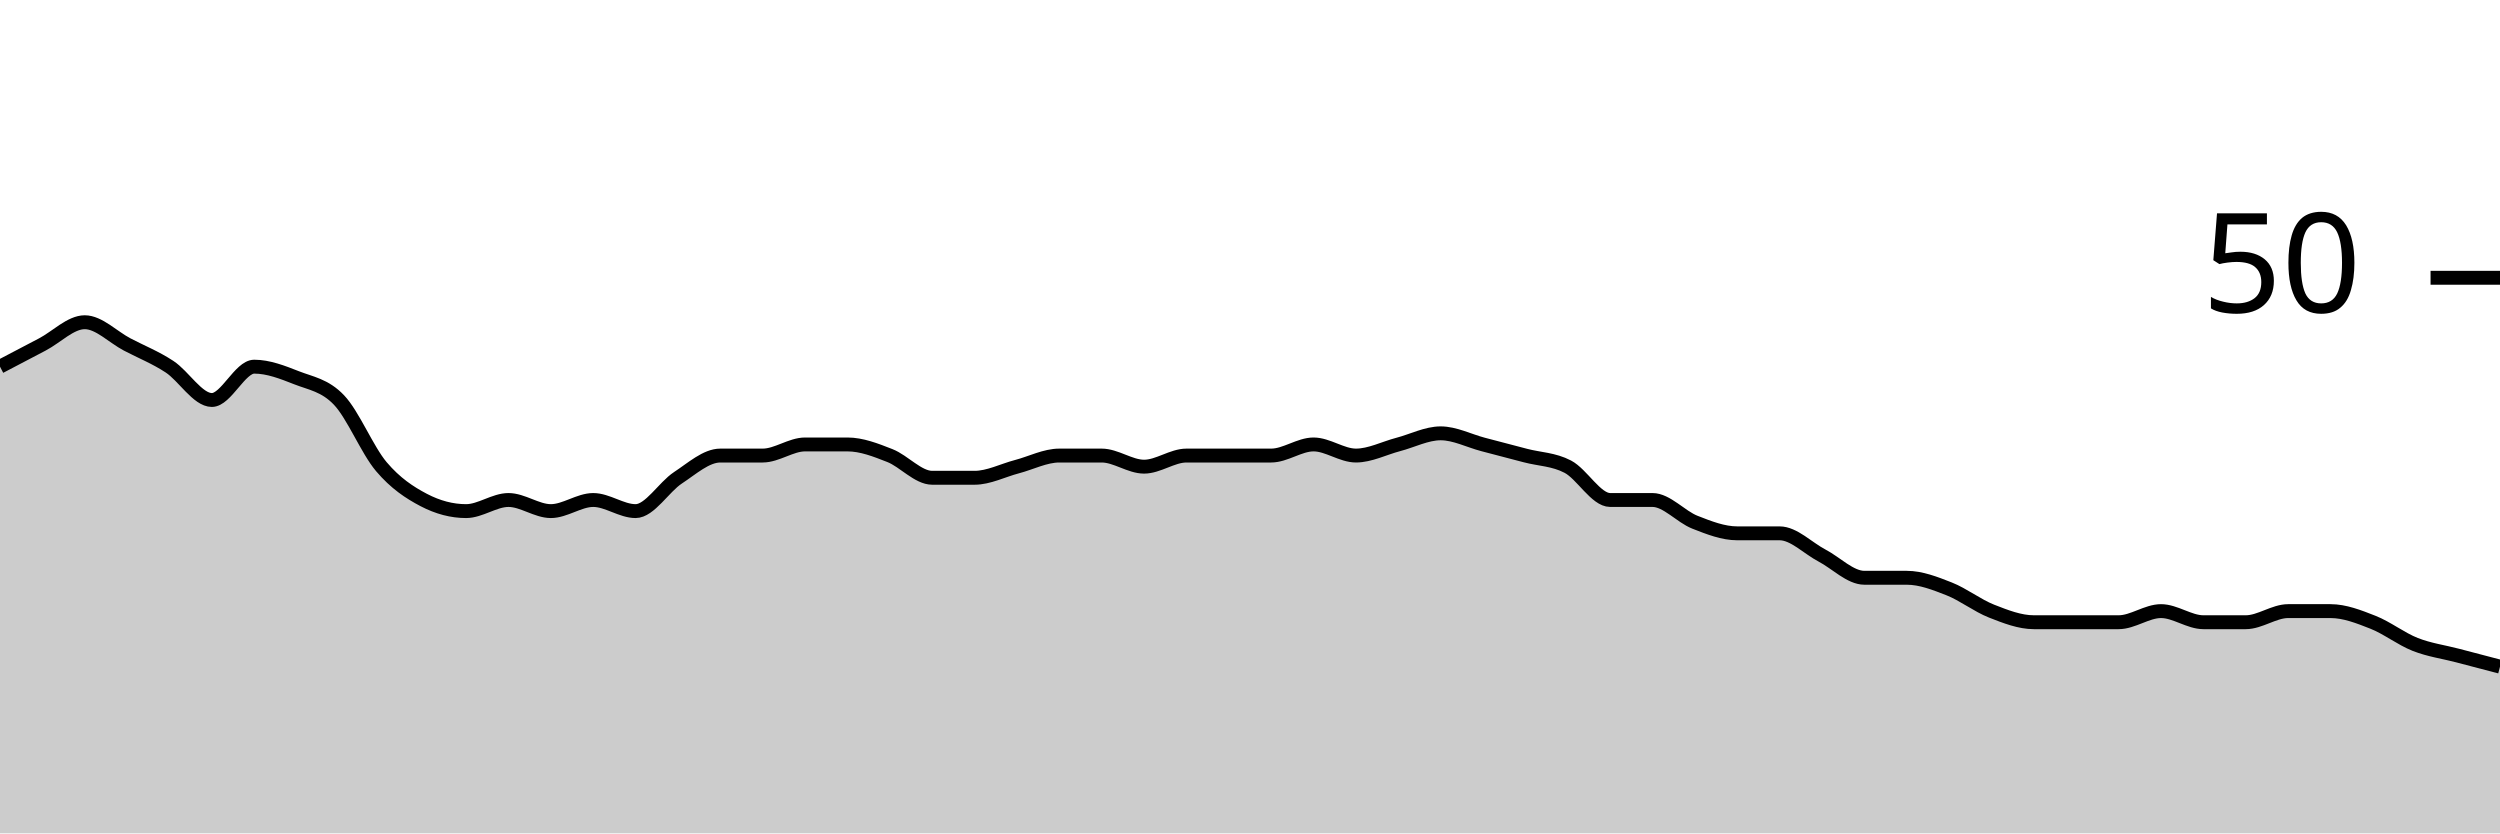
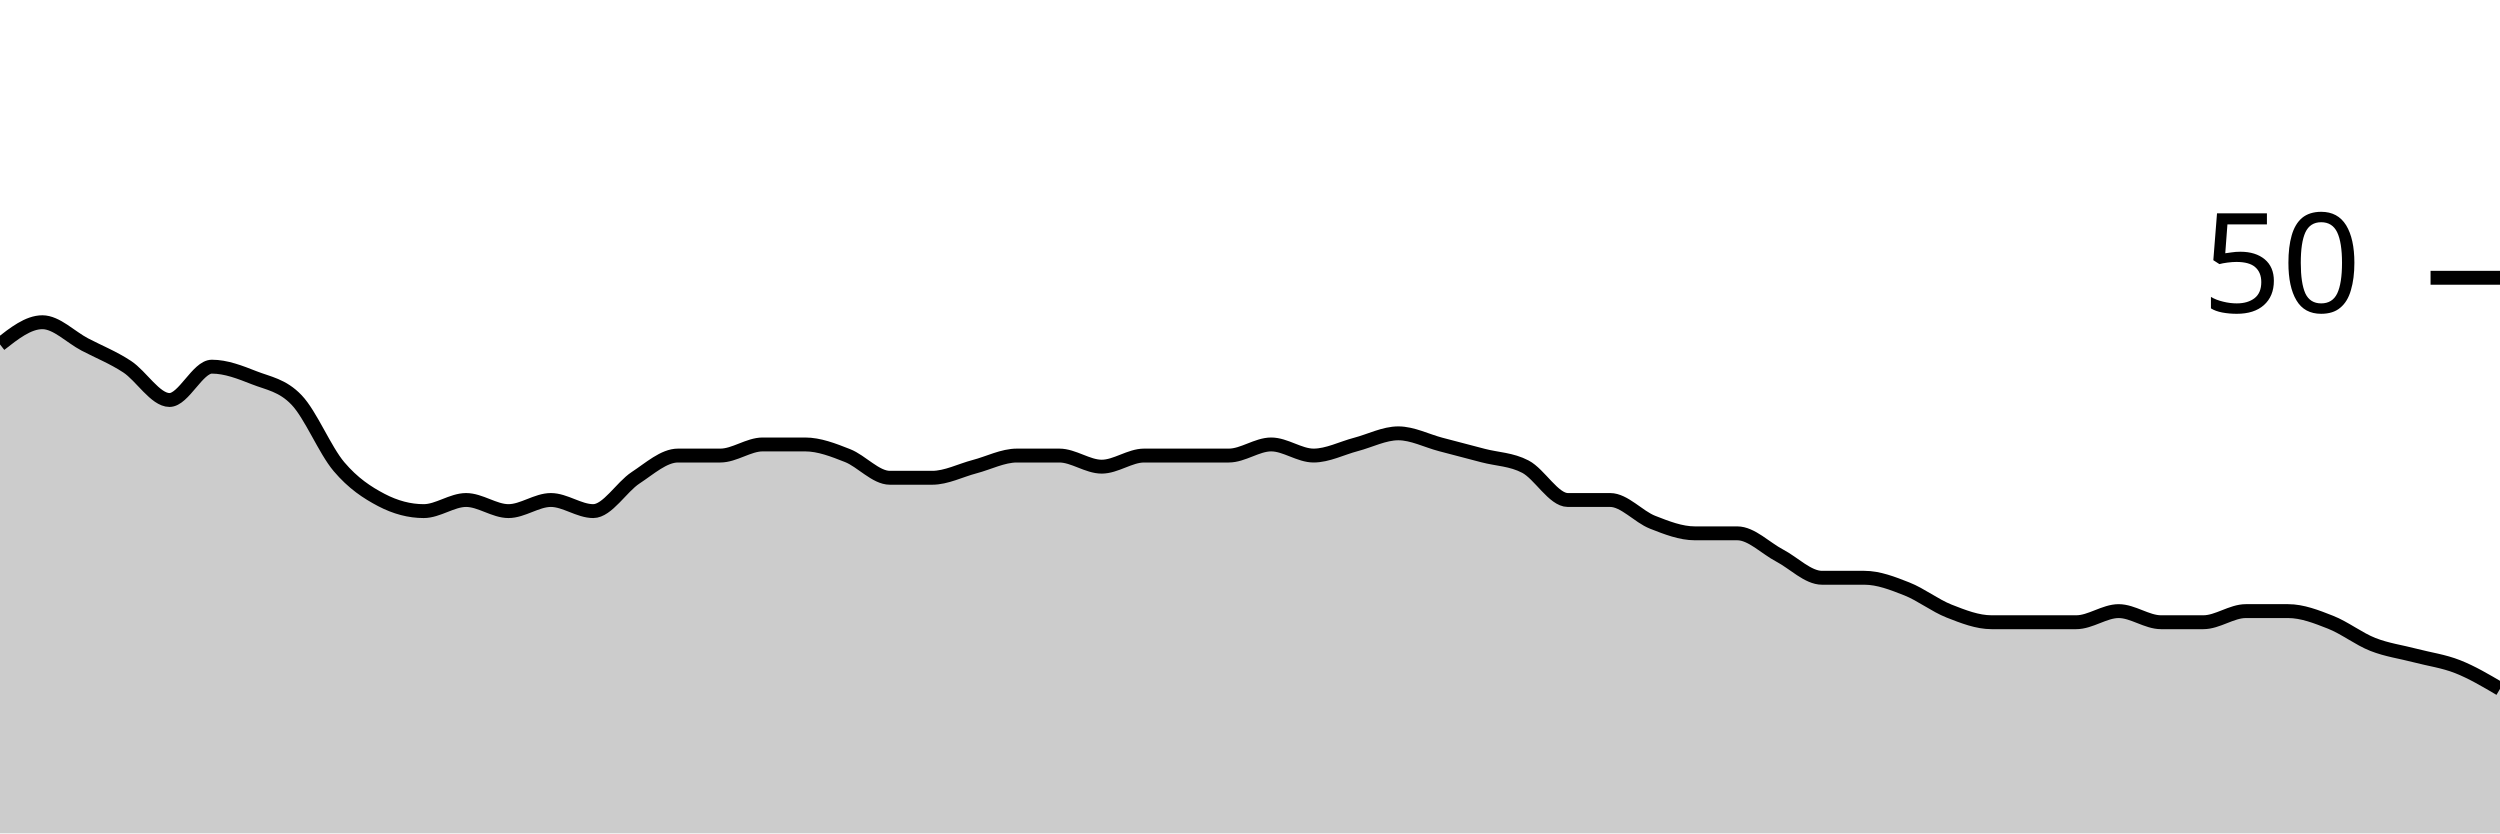
<svg xmlns="http://www.w3.org/2000/svg" viewBox="0 0 180 60">
  <g transform="translate(0,20)">
-     <path class="area" fill="rgba(0, 0, 0, 0.2)" d="M0,6.4C1.017,5.867,2.034,5.333,3.051,4.8C4.068,4.267,5.085,3.2,6.102,3.2C7.119,3.2,8.136,4.267,9.153,4.8C10.169,5.333,11.186,5.733,12.203,6.4C13.22,7.067,14.237,8.8,15.254,8.8C16.271,8.8,17.288,6.4,18.305,6.4C19.322,6.4,20.339,6.8,21.356,7.2C22.373,7.6,23.39,7.733,24.407,8.8C25.424,9.867,26.441,12.4,27.458,13.6C28.475,14.8,29.492,15.467,30.508,16C31.525,16.533,32.542,16.8,33.559,16.8C34.576,16.8,35.593,16,36.61,16C37.627,16,38.644,16.8,39.661,16.8C40.678,16.8,41.695,16,42.712,16C43.729,16,44.746,16.8,45.763,16.8C46.78,16.8,47.797,15.067,48.814,14.4C49.831,13.733,50.847,12.8,51.864,12.8C52.881,12.8,53.898,12.8,54.915,12.8C55.932,12.8,56.949,12,57.966,12C58.983,12,60,12,61.017,12C62.034,12,63.051,12.4,64.068,12.8C65.085,13.2,66.102,14.4,67.119,14.4C68.136,14.4,69.153,14.4,70.169,14.4C71.186,14.4,72.203,13.867,73.22,13.6C74.237,13.333,75.254,12.8,76.271,12.8C77.288,12.8,78.305,12.8,79.322,12.8C80.339,12.8,81.356,13.6,82.373,13.6C83.39,13.6,84.407,12.8,85.424,12.8C86.441,12.8,87.458,12.8,88.475,12.8C89.492,12.8,90.508,12.8,91.525,12.8C92.542,12.8,93.559,12,94.576,12C95.593,12,96.61,12.8,97.627,12.8C98.644,12.8,99.661,12.267,100.678,12C101.695,11.733,102.712,11.2,103.729,11.2C104.746,11.2,105.763,11.733,106.78,12C107.797,12.267,108.814,12.533,109.831,12.8C110.847,13.067,111.864,13.067,112.881,13.6C113.898,14.133,114.915,16,115.932,16C116.949,16,117.966,16,118.983,16C120,16,121.017,17.2,122.034,17.6C123.051,18,124.068,18.4,125.085,18.4C126.102,18.4,127.119,18.4,128.136,18.4C129.153,18.4,130.169,19.467,131.186,20C132.203,20.533,133.22,21.6,134.237,21.6C135.254,21.6,136.271,21.6,137.288,21.6C138.305,21.6,139.322,22,140.339,22.4C141.356,22.8,142.373,23.6,143.39,24C144.407,24.4,145.424,24.8,146.441,24.8C147.458,24.8,148.475,24.8,149.492,24.8C150.508,24.8,151.525,24.8,152.542,24.8C153.559,24.8,154.576,24,155.593,24C156.61,24,157.627,24.8,158.644,24.8C159.661,24.8,160.678,24.8,161.695,24.8C162.712,24.8,163.729,24,164.746,24C165.763,24,166.78,24,167.797,24C168.814,24,169.831,24.4,170.847,24.8C171.864,25.2,172.881,26,173.898,26.4C174.915,26.8,175.932,26.933,176.949,27.2C177.966,27.467,178.983,27.733,180,28L180,40C178.983,40,177.966,40,176.949,40C175.932,40,174.915,40,173.898,40C172.881,40,171.864,40,170.847,40C169.831,40,168.814,40,167.797,40C166.78,40,165.763,40,164.746,40C163.729,40,162.712,40,161.695,40C160.678,40,159.661,40,158.644,40C157.627,40,156.61,40,155.593,40C154.576,40,153.559,40,152.542,40C151.525,40,150.508,40,149.492,40C148.475,40,147.458,40,146.441,40C145.424,40,144.407,40,143.39,40C142.373,40,141.356,40,140.339,40C139.322,40,138.305,40,137.288,40C136.271,40,135.254,40,134.237,40C133.22,40,132.203,40,131.186,40C130.169,40,129.153,40,128.136,40C127.119,40,126.102,40,125.085,40C124.068,40,123.051,40,122.034,40C121.017,40,120,40,118.983,40C117.966,40,116.949,40,115.932,40C114.915,40,113.898,40,112.881,40C111.864,40,110.847,40,109.831,40C108.814,40,107.797,40,106.78,40C105.763,40,104.746,40,103.729,40C102.712,40,101.695,40,100.678,40C99.661,40,98.644,40,97.627,40C96.61,40,95.593,40,94.576,40C93.559,40,92.542,40,91.525,40C90.508,40,89.492,40,88.475,40C87.458,40,86.441,40,85.424,40C84.407,40,83.39,40,82.373,40C81.356,40,80.339,40,79.322,40C78.305,40,77.288,40,76.271,40C75.254,40,74.237,40,73.22,40C72.203,40,71.186,40,70.169,40C69.153,40,68.136,40,67.119,40C66.102,40,65.085,40,64.068,40C63.051,40,62.034,40,61.017,40C60,40,58.983,40,57.966,40C56.949,40,55.932,40,54.915,40C53.898,40,52.881,40,51.864,40C50.847,40,49.831,40,48.814,40C47.797,40,46.78,40,45.763,40C44.746,40,43.729,40,42.712,40C41.695,40,40.678,40,39.661,40C38.644,40,37.627,40,36.61,40C35.593,40,34.576,40,33.559,40C32.542,40,31.525,40,30.508,40C29.492,40,28.475,40,27.458,40C26.441,40,25.424,40,24.407,40C23.39,40,22.373,40,21.356,40C20.339,40,19.322,40,18.305,40C17.288,40,16.271,40,15.254,40C14.237,40,13.22,40,12.203,40C11.186,40,10.169,40,9.153,40C8.136,40,7.119,40,6.102,40C5.085,40,4.068,40,3.051,40C2.034,40,1.017,40,0,40Z" />
-     <path class="line" stroke="black" fill="none" d="M0,6.4C1.017,5.867,2.034,5.333,3.051,4.8C4.068,4.267,5.085,3.2,6.102,3.2C7.119,3.2,8.136,4.267,9.153,4.8C10.169,5.333,11.186,5.733,12.203,6.4C13.22,7.067,14.237,8.8,15.254,8.8C16.271,8.8,17.288,6.4,18.305,6.4C19.322,6.4,20.339,6.8,21.356,7.2C22.373,7.6,23.39,7.733,24.407,8.8C25.424,9.867,26.441,12.4,27.458,13.6C28.475,14.8,29.492,15.467,30.508,16C31.525,16.533,32.542,16.8,33.559,16.8C34.576,16.8,35.593,16,36.61,16C37.627,16,38.644,16.8,39.661,16.8C40.678,16.8,41.695,16,42.712,16C43.729,16,44.746,16.8,45.763,16.8C46.78,16.8,47.797,15.067,48.814,14.4C49.831,13.733,50.847,12.8,51.864,12.8C52.881,12.8,53.898,12.8,54.915,12.8C55.932,12.8,56.949,12,57.966,12C58.983,12,60,12,61.017,12C62.034,12,63.051,12.4,64.068,12.8C65.085,13.2,66.102,14.4,67.119,14.4C68.136,14.4,69.153,14.4,70.169,14.4C71.186,14.4,72.203,13.867,73.22,13.6C74.237,13.333,75.254,12.8,76.271,12.8C77.288,12.8,78.305,12.8,79.322,12.8C80.339,12.8,81.356,13.6,82.373,13.6C83.39,13.6,84.407,12.8,85.424,12.8C86.441,12.8,87.458,12.8,88.475,12.8C89.492,12.8,90.508,12.8,91.525,12.8C92.542,12.8,93.559,12,94.576,12C95.593,12,96.61,12.8,97.627,12.8C98.644,12.8,99.661,12.267,100.678,12C101.695,11.733,102.712,11.2,103.729,11.2C104.746,11.2,105.763,11.733,106.78,12C107.797,12.267,108.814,12.533,109.831,12.8C110.847,13.067,111.864,13.067,112.881,13.6C113.898,14.133,114.915,16,115.932,16C116.949,16,117.966,16,118.983,16C120,16,121.017,17.2,122.034,17.6C123.051,18,124.068,18.4,125.085,18.4C126.102,18.4,127.119,18.4,128.136,18.4C129.153,18.4,130.169,19.467,131.186,20C132.203,20.533,133.22,21.6,134.237,21.6C135.254,21.6,136.271,21.6,137.288,21.6C138.305,21.6,139.322,22,140.339,22.4C141.356,22.8,142.373,23.6,143.39,24C144.407,24.4,145.424,24.8,146.441,24.8C147.458,24.8,148.475,24.8,149.492,24.8C150.508,24.8,151.525,24.8,152.542,24.8C153.559,24.8,154.576,24,155.593,24C156.61,24,157.627,24.8,158.644,24.8C159.661,24.8,160.678,24.8,161.695,24.8C162.712,24.8,163.729,24,164.746,24C165.763,24,166.78,24,167.797,24C168.814,24,169.831,24.4,170.847,24.8C171.864,25.2,172.881,26,173.898,26.4C174.915,26.8,175.932,26.933,176.949,27.2C177.966,27.467,178.983,27.733,180,28" />
+     <path class="area" fill="rgba(0, 0, 0, 0.2)" d="M0,4.8C1.017,4,2.034,3.2,3.051,3.2C4.068,3.2,5.085,4.267,6.102,4.8C7.119,5.333,8.136,5.733,9.153,6.4C10.169,7.067,11.186,8.8,12.203,8.8C13.22,8.8,14.237,6.4,15.254,6.4C16.271,6.4,17.288,6.8,18.305,7.2C19.322,7.6,20.339,7.733,21.356,8.8C22.373,9.867,23.39,12.4,24.407,13.6C25.424,14.8,26.441,15.467,27.458,16C28.475,16.533,29.492,16.8,30.508,16.8C31.525,16.8,32.542,16,33.559,16C34.576,16,35.593,16.8,36.61,16.8C37.627,16.8,38.644,16,39.661,16C40.678,16,41.695,16.8,42.712,16.8C43.729,16.8,44.746,15.067,45.763,14.4C46.78,13.733,47.797,12.8,48.814,12.8C49.831,12.8,50.847,12.8,51.864,12.8C52.881,12.8,53.898,12,54.915,12C55.932,12,56.949,12,57.966,12C58.983,12,60,12.4,61.017,12.8C62.034,13.2,63.051,14.4,64.068,14.4C65.085,14.4,66.102,14.4,67.119,14.4C68.136,14.4,69.153,13.867,70.169,13.6C71.186,13.333,72.203,12.8,73.22,12.8C74.237,12.8,75.254,12.8,76.271,12.8C77.288,12.8,78.305,13.6,79.322,13.6C80.339,13.6,81.356,12.8,82.373,12.8C83.39,12.8,84.407,12.8,85.424,12.8C86.441,12.8,87.458,12.8,88.475,12.8C89.492,12.8,90.508,12,91.525,12C92.542,12,93.559,12.8,94.576,12.8C95.593,12.8,96.61,12.267,97.627,12C98.644,11.733,99.661,11.2,100.678,11.2C101.695,11.2,102.712,11.733,103.729,12C104.746,12.267,105.763,12.533,106.78,12.8C107.797,13.067,108.814,13.067,109.831,13.6C110.847,14.133,111.864,16,112.881,16C113.898,16,114.915,16,115.932,16C116.949,16,117.966,17.2,118.983,17.6C120,18,121.017,18.4,122.034,18.4C123.051,18.4,124.068,18.4,125.085,18.4C126.102,18.4,127.119,19.467,128.136,20C129.153,20.533,130.169,21.6,131.186,21.6C132.203,21.6,133.22,21.6,134.237,21.6C135.254,21.6,136.271,22,137.288,22.4C138.305,22.8,139.322,23.6,140.339,24C141.356,24.4,142.373,24.8,143.39,24.8C144.407,24.8,145.424,24.8,146.441,24.8C147.458,24.8,148.475,24.8,149.492,24.8C150.508,24.8,151.525,24,152.542,24C153.559,24,154.576,24.8,155.593,24.8C156.61,24.8,157.627,24.8,158.644,24.8C159.661,24.8,160.678,24,161.695,24C162.712,24,163.729,24,164.746,24C165.763,24,166.78,24.4,167.797,24.8C168.814,25.2,169.831,26,170.847,26.4C171.864,26.8,172.881,26.933,173.898,27.2C174.915,27.467,175.932,27.6,176.949,28C177.966,28.4,178.983,29,180,29.6L180,40C178.983,40,177.966,40,176.949,40C175.932,40,174.915,40,173.898,40C172.881,40,171.864,40,170.847,40C169.831,40,168.814,40,167.797,40C166.78,40,165.763,40,164.746,40C163.729,40,162.712,40,161.695,40C160.678,40,159.661,40,158.644,40C157.627,40,156.61,40,155.593,40C154.576,40,153.559,40,152.542,40C151.525,40,150.508,40,149.492,40C148.475,40,147.458,40,146.441,40C145.424,40,144.407,40,143.39,40C142.373,40,141.356,40,140.339,40C139.322,40,138.305,40,137.288,40C136.271,40,135.254,40,134.237,40C133.22,40,132.203,40,131.186,40C130.169,40,129.153,40,128.136,40C127.119,40,126.102,40,125.085,40C124.068,40,123.051,40,122.034,40C121.017,40,120,40,118.983,40C117.966,40,116.949,40,115.932,40C114.915,40,113.898,40,112.881,40C111.864,40,110.847,40,109.831,40C108.814,40,107.797,40,106.78,40C105.763,40,104.746,40,103.729,40C102.712,40,101.695,40,100.678,40C99.661,40,98.644,40,97.627,40C96.61,40,95.593,40,94.576,40C93.559,40,92.542,40,91.525,40C90.508,40,89.492,40,88.475,40C87.458,40,86.441,40,85.424,40C84.407,40,83.39,40,82.373,40C81.356,40,80.339,40,79.322,40C78.305,40,77.288,40,76.271,40C75.254,40,74.237,40,73.22,40C72.203,40,71.186,40,70.169,40C69.153,40,68.136,40,67.119,40C66.102,40,65.085,40,64.068,40C63.051,40,62.034,40,61.017,40C60,40,58.983,40,57.966,40C56.949,40,55.932,40,54.915,40C53.898,40,52.881,40,51.864,40C50.847,40,49.831,40,48.814,40C47.797,40,46.78,40,45.763,40C44.746,40,43.729,40,42.712,40C41.695,40,40.678,40,39.661,40C38.644,40,37.627,40,36.61,40C35.593,40,34.576,40,33.559,40C32.542,40,31.525,40,30.508,40C29.492,40,28.475,40,27.458,40C26.441,40,25.424,40,24.407,40C23.39,40,22.373,40,21.356,40C20.339,40,19.322,40,18.305,40C17.288,40,16.271,40,15.254,40C14.237,40,13.22,40,12.203,40C11.186,40,10.169,40,9.153,40C8.136,40,7.119,40,6.102,40C5.085,40,4.068,40,3.051,40C2.034,40,1.017,40,0,40Z" />
+     <path class="line" stroke="black" fill="none" d="M0,4.8C1.017,4,2.034,3.2,3.051,3.2C4.068,3.2,5.085,4.267,6.102,4.8C7.119,5.333,8.136,5.733,9.153,6.4C10.169,7.067,11.186,8.8,12.203,8.8C13.22,8.8,14.237,6.4,15.254,6.4C16.271,6.4,17.288,6.8,18.305,7.2C19.322,7.6,20.339,7.733,21.356,8.8C22.373,9.867,23.39,12.4,24.407,13.6C25.424,14.8,26.441,15.467,27.458,16C28.475,16.533,29.492,16.8,30.508,16.8C31.525,16.8,32.542,16,33.559,16C34.576,16,35.593,16.8,36.61,16.8C37.627,16.8,38.644,16,39.661,16C40.678,16,41.695,16.8,42.712,16.8C43.729,16.8,44.746,15.067,45.763,14.4C46.78,13.733,47.797,12.8,48.814,12.8C49.831,12.8,50.847,12.8,51.864,12.8C52.881,12.8,53.898,12,54.915,12C55.932,12,56.949,12,57.966,12C58.983,12,60,12.4,61.017,12.8C62.034,13.2,63.051,14.4,64.068,14.4C65.085,14.4,66.102,14.4,67.119,14.4C68.136,14.4,69.153,13.867,70.169,13.6C71.186,13.333,72.203,12.8,73.22,12.8C74.237,12.8,75.254,12.8,76.271,12.8C77.288,12.8,78.305,13.6,79.322,13.6C80.339,13.6,81.356,12.8,82.373,12.8C83.39,12.8,84.407,12.8,85.424,12.8C86.441,12.8,87.458,12.8,88.475,12.8C89.492,12.8,90.508,12,91.525,12C92.542,12,93.559,12.8,94.576,12.8C95.593,12.8,96.61,12.267,97.627,12C98.644,11.733,99.661,11.2,100.678,11.2C101.695,11.2,102.712,11.733,103.729,12C104.746,12.267,105.763,12.533,106.78,12.8C107.797,13.067,108.814,13.067,109.831,13.6C110.847,14.133,111.864,16,112.881,16C113.898,16,114.915,16,115.932,16C116.949,16,117.966,17.2,118.983,17.6C120,18,121.017,18.4,122.034,18.4C123.051,18.4,124.068,18.4,125.085,18.4C126.102,18.4,127.119,19.467,128.136,20C129.153,20.533,130.169,21.6,131.186,21.6C132.203,21.6,133.22,21.6,134.237,21.6C135.254,21.6,136.271,22,137.288,22.4C138.305,22.8,139.322,23.6,140.339,24C141.356,24.4,142.373,24.8,143.39,24.8C144.407,24.8,145.424,24.8,146.441,24.8C147.458,24.8,148.475,24.8,149.492,24.8C150.508,24.8,151.525,24,152.542,24C153.559,24,154.576,24.8,155.593,24.8C156.61,24.8,157.627,24.8,158.644,24.8C159.661,24.8,160.678,24,161.695,24C162.712,24,163.729,24,164.746,24C165.763,24,166.78,24.4,167.797,24.8C168.814,25.2,169.831,26,170.847,26.4C171.864,26.8,172.881,26.933,173.898,27.2C174.915,27.467,175.932,27.6,176.949,28C177.966,28.4,178.983,29,180,29.6" />
    <path class="axis-ceiling" stroke-width="1" stroke="black" fill="none" d="M175,0L180,0" />
    <text class="axis-ceiling-label" font-family="sans-serif" text-anchor="end" font-size="10px" x="170" y="2.5">50</text>
  </g>
</svg>
